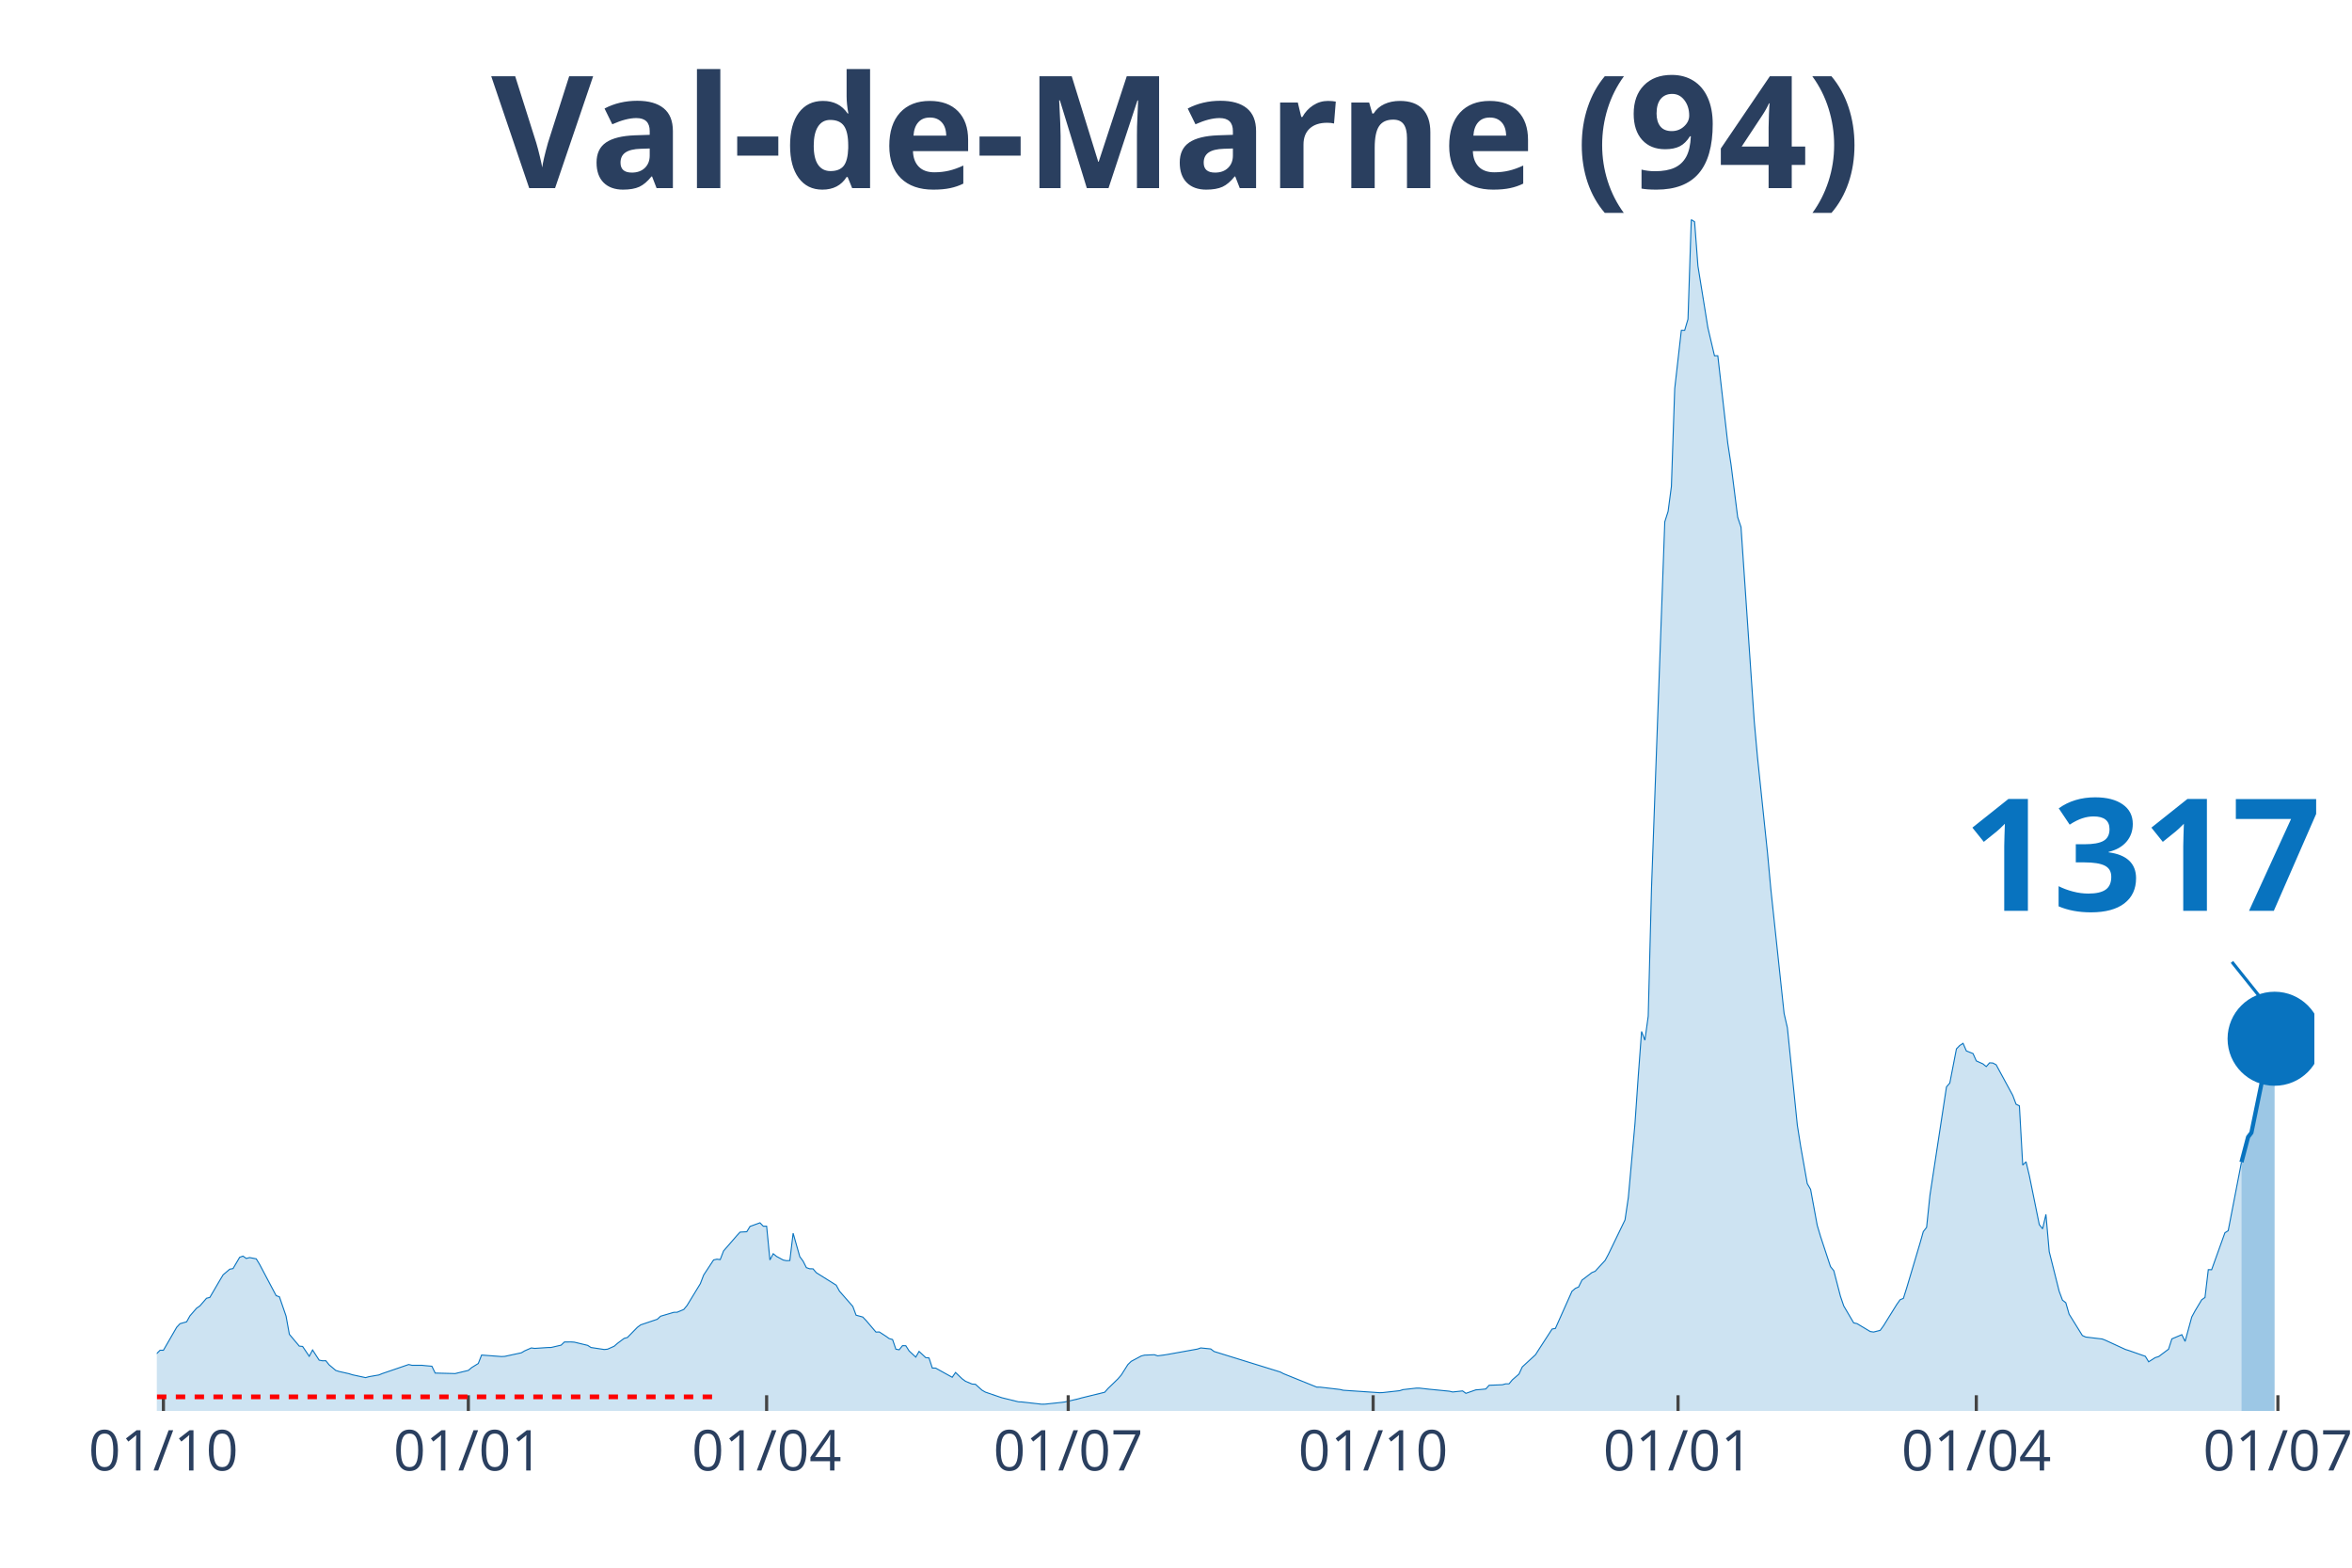
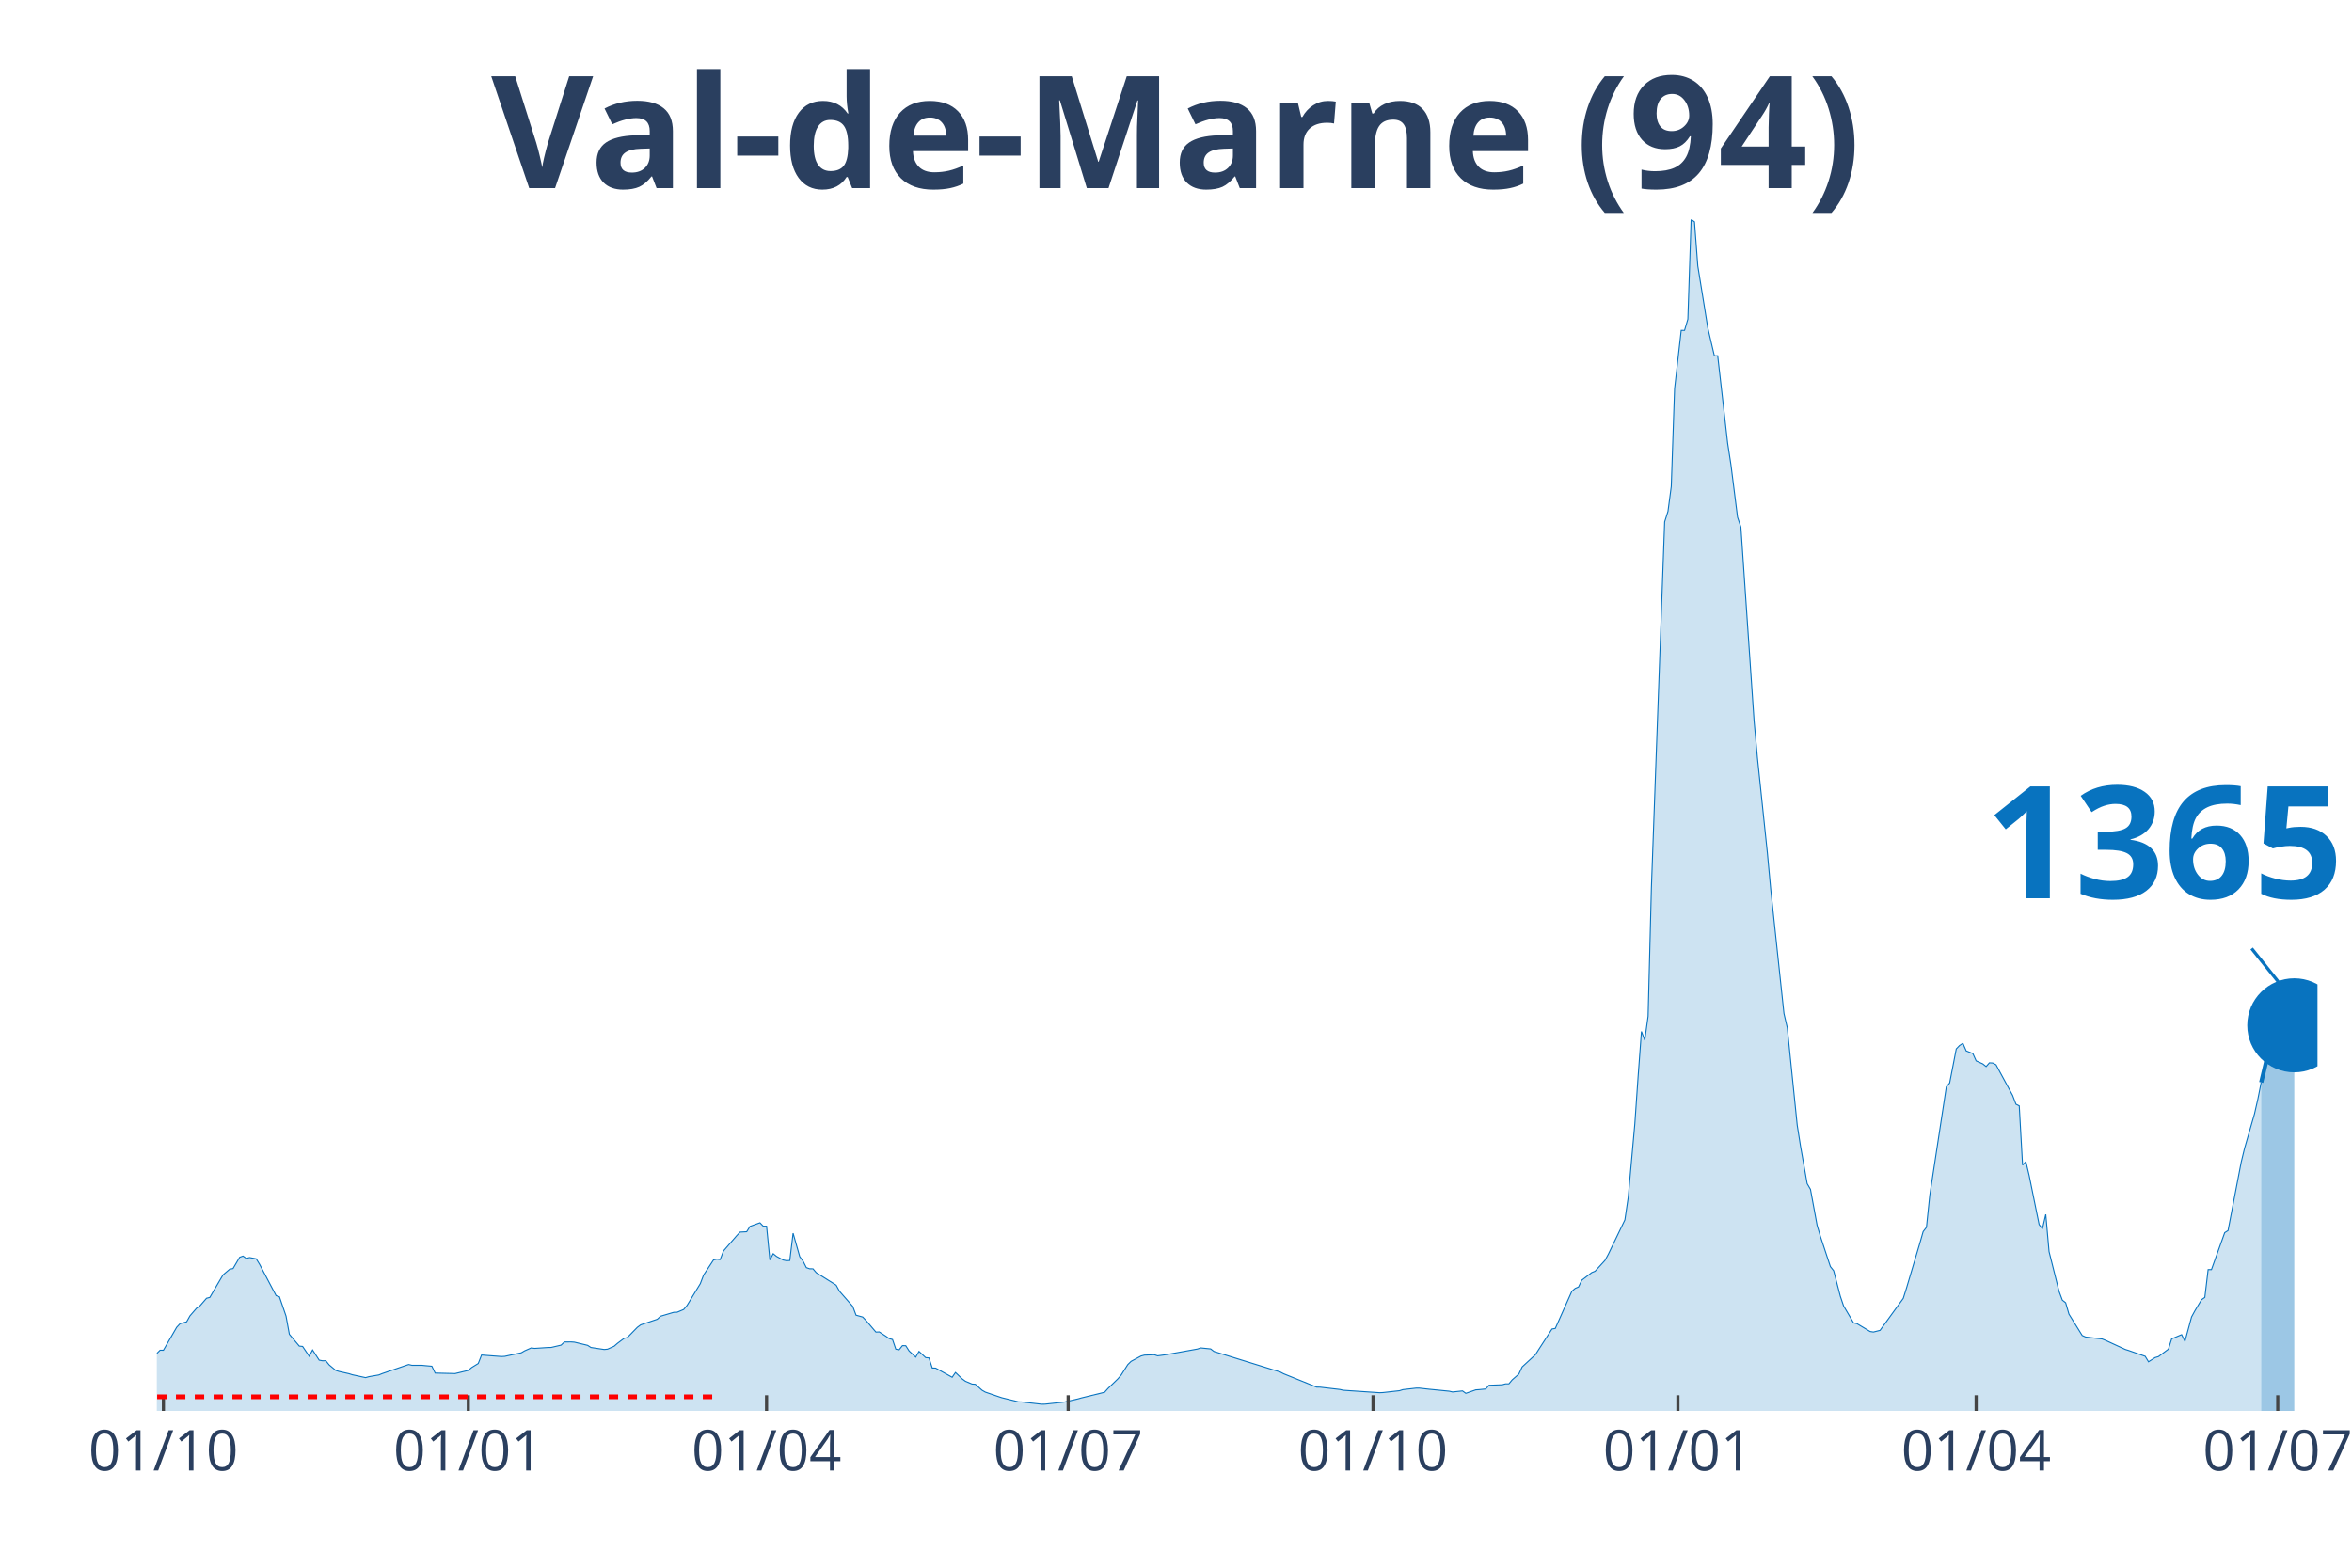
<svg xmlns="http://www.w3.org/2000/svg" class="main-svg" width="1125" height="750" style="" viewBox="0 0 750 500">
  <rect x="0" y="0" width="750" height="500" style="fill: rgb(0, 0, 0); fill-opacity: 0;" />
-   <defs id="defs-4517c0">
+   <defs id="defs-27ccd1">
    <g class="clips">
-       <clipPath id="clip4517c0xyplot" class="plotclip">
-         <rect width="688" height="380" />
+       <clipPath id="clip27ccd1xyplot" class="plotclip">
+         <rect width="689" height="380" />
      </clipPath>
-       <clipPath class="axesclip" id="clip4517c0x">
-         <rect x="50" y="0" width="688" height="500" />
+       <clipPath class="axesclip" id="clip27ccd1x">
+         <rect x="50" y="0" width="689" height="500" />
      </clipPath>
-       <clipPath class="axesclip" id="clip4517c0y">
+       <clipPath class="axesclip" id="clip27ccd1y">
        <rect x="0" y="70" width="750" height="380" />
      </clipPath>
-       <clipPath class="axesclip" id="clip4517c0xy">
-         <rect x="50" y="70" width="688" height="380" />
+       <clipPath class="axesclip" id="clip27ccd1xy">
+         <rect x="50" y="70" width="689" height="380" />
      </clipPath>
    </g>
    <g class="gradients" />
  </defs>
  <g class="bglayer">
-     <rect class="bg" x="50" y="70" width="688" height="380" style="fill: rgb(0, 0, 0); fill-opacity: 0; stroke-width: 0;" />
+     <rect class="bg" x="50" y="70" width="689" height="380" style="fill: rgb(0, 0, 0); fill-opacity: 0; stroke-width: 0;" />
  </g>
  <g class="layer-below">
    <g class="imagelayer" />
    <g class="shapelayer" />
  </g>
  <g class="cartesianlayer">
    <g class="subplot xy">
      <g class="layer-subplot">
        <g class="shapelayer" />
        <g class="imagelayer" />
      </g>
      <g class="gridlayer">
        <g class="x">
          <path class="xgrid crisp" transform="translate(52.11,0)" d="M0,70v380" style="stroke: rgb(255, 255, 255); stroke-opacity: 1; stroke-width: 1px;" />
-           <path class="xgrid crisp" transform="translate(149.34,0)" d="M0,70v380" style="stroke: rgb(255, 255, 255); stroke-opacity: 1; stroke-width: 1px;" />
-           <path class="xgrid crisp" transform="translate(244.46,0)" d="M0,70v380" style="stroke: rgb(255, 255, 255); stroke-opacity: 1; stroke-width: 1px;" />
-           <path class="xgrid crisp" transform="translate(340.63,0)" d="M0,70v380" style="stroke: rgb(255, 255, 255); stroke-opacity: 1; stroke-width: 1px;" />
-           <path class="xgrid crisp" transform="translate(437.86,0)" d="M0,70v380" style="stroke: rgb(255, 255, 255); stroke-opacity: 1; stroke-width: 1px;" />
-           <path class="xgrid crisp" transform="translate(535.09,0)" d="M0,70v380" style="stroke: rgb(255, 255, 255); stroke-opacity: 1; stroke-width: 1px;" />
-           <path class="xgrid crisp" transform="translate(630.2,0)" d="M0,70v380" style="stroke: rgb(255, 255, 255); stroke-opacity: 1; stroke-width: 1px;" />
-           <path class="xgrid crisp" transform="translate(726.37,0)" d="M0,70v380" style="stroke: rgb(255, 255, 255); stroke-opacity: 1; stroke-width: 1px;" />
+           <path class="xgrid crisp" transform="translate(149.33,0)" d="M0,70v380" style="stroke: rgb(255, 255, 255); stroke-opacity: 1; stroke-width: 1px;" />
+           <path class="xgrid crisp" transform="translate(244.44,0)" d="M0,70v380" style="stroke: rgb(255, 255, 255); stroke-opacity: 1; stroke-width: 1px;" />
+           <path class="xgrid crisp" transform="translate(340.61,0)" d="M0,70v380" style="stroke: rgb(255, 255, 255); stroke-opacity: 1; stroke-width: 1px;" />
+           <path class="xgrid crisp" transform="translate(437.83,0)" d="M0,70v380" style="stroke: rgb(255, 255, 255); stroke-opacity: 1; stroke-width: 1px;" />
+           <path class="xgrid crisp" transform="translate(535.05,0)" d="M0,70v380" style="stroke: rgb(255, 255, 255); stroke-opacity: 1; stroke-width: 1px;" />
+           <path class="xgrid crisp" transform="translate(630.15,0)" d="M0,70v380" style="stroke: rgb(255, 255, 255); stroke-opacity: 1; stroke-width: 1px;" />
+           <path class="xgrid crisp" transform="translate(726.32,0)" d="M0,70v380" style="stroke: rgb(255, 255, 255); stroke-opacity: 1; stroke-width: 1px;" />
        </g>
        <g class="y" />
      </g>
      <g class="zerolinelayer" />
      <path class="xlines-below" />
      <path class="ylines-below" />
      <g class="overlines-below" />
      <g class="xaxislayer-below" />
      <g class="yaxislayer-below" />
      <g class="overaxes-below" />
-       <g class="plot" transform="translate(50, 70)" clip-path="url('#clip4517c0xyplot')">
+       <g class="plot" transform="translate(50, 70)" clip-path="url('#clip27ccd1xyplot')">
        <g class="scatterlayer mlayer">
-           <g class="trace scatter trace448e6b" style="stroke-miterlimit: 2;">
+           <g class="trace scatter tracee63075" style="stroke-miterlimit: 2;">
            <g class="fills">
              <g>
-                 <path class="js-fill" d="M664.75,380L-143.73,380L-143.73,378.74L-101.46,379.36L-100.4,379.4L-78.21,379.15L-77.15,378.9L-52.84,375.46L-51.78,375.05L-47.56,374.02L-46.5,373.29L-39.1,370.02L-38.05,369.4L-35.93,367.92L-34.88,367.85L-29.59,366.71L-28.53,366.74L-16.91,366.6L-15.85,365.98L-12.68,366.08L-11.63,365.44L-9.51,364.74L-8.45,364.96L-3.17,364.45L-2.11,363.78L1.06,360.64L2.11,360.65L6.34,353.32L7.4,352.18L9.51,351.58L10.57,349.68L12.68,347.24L13.74,346.51L15.85,344.07L16.91,343.8L20.08,338.37L21.14,336.6L23.25,334.8L24.31,334.6L26.42,331L27.48,330.62L28.53,331.37L29.59,331.09L31.71,331.49L32.76,333.22L38.05,343.23L39.1,343.6L41.22,349.76L42.27,355.56L45.44,359.33L46.5,359.44L48.61,362.58L49.67,360.56L51.78,363.81L52.84,364.01L53.9,363.99L54.96,365.31L57.07,367.08L58.13,367.42L61.3,368.13L62.35,368.47L66.58,369.38L67.64,369.08L70.81,368.53L71.86,368.1L80.32,365.2L81.38,365.45L84.55,365.45L85.6,365.56L87.72,365.75L88.77,367.93L94.06,368.06L95.12,368.09L99.34,367.08L100.4,366.18L102.51,364.88L103.57,362.18L109.91,362.66L110.97,362.6L116.25,361.46L117.31,360.84L119.42,359.91L120.48,360.06L124.71,359.78L125.76,359.76L128.93,359.02L129.99,358.01L132.1,358L133.16,358.07L137.39,359.09L138.45,359.77L142.67,360.41L143.73,360.31L145.84,359.37L146.9,358.45L149.01,356.87L150.07,356.58L153.24,353.34L154.3,352.55L159.58,350.77L160.64,349.8L164.87,348.55L165.92,348.53L168.04,347.64L169.09,346.36L173.32,339.42L174.38,336.66L177.55,331.84L178.61,331.6L179.66,331.73L180.72,328.98L184.95,324.1L186,322.97L188.12,322.85L189.17,321.15L192.34,320L193.4,321.09L194.46,321.09L195.51,331.85L196.57,329.86L197.63,330.72L199.74,331.87L200.8,332.09L201.86,332.03L202.91,323.32L205.03,330.79L206.08,332.22L207.14,334.3L208.2,334.67L209.25,334.68L210.31,335.92L216.65,339.89L217.71,341.83L221.94,346.66L222.99,349.47L225.11,350.05L226.16,351.14L229.33,354.86L230.39,354.81L232.5,356.18L233.56,356.93L234.62,357.23L235.67,360.31L236.73,360.5L237.79,359.18L238.84,359.21L239.9,360.87L242.02,362.84L243.07,361.02L245.19,363L246.24,363.1L247.3,366.33L248.36,366.34L253.64,369.27L254.7,367.74L256.81,369.76L257.87,370.54L259.98,371.43L261.04,371.5L263.15,373.39L264.21,374L268.44,375.45L269.49,375.8L274.78,377.1L275.83,377.14L282.18,377.86L283.23,377.84L288.52,377.28L289.57,377.14L293.8,376.16L294.86,375.86L302.25,374.05L303.31,372.86L306.48,369.78L307.54,368.56L309.65,365.22L310.71,364.19L313.88,362.49L314.94,362.21L318.11,362.08L319.16,362.43L321.28,362.15L322.33,361.98L331.85,360.27L332.9,359.91L336.07,360.23L337.13,361.04L358.27,367.59L359.32,368.14L369.89,372.41L370.95,372.42L377.29,373.16L378.35,373.41L389.97,374.19L391.03,374.14L396.31,373.55L397.37,373.21L401.6,372.73L402.65,372.73L405.82,373.09L406.88,373.19L412.17,373.71L413.22,373.96L416.39,373.62L417.45,374.39L420.62,373.28L421.68,373.21L423.79,373L424.85,371.82L429.08,371.65L430.13,371.36L431.19,371.36L432.25,370.09L434.36,368.25L435.42,365.97L439.64,362.07L440.7,360.41L444.93,353.88L445.98,353.69L451.27,341.84L452.33,340.92L453.38,340.47L454.44,338.3L457.61,335.88L458.67,335.45L461.84,331.99L462.89,330.03L468.18,319.08L469.24,311.91L471.35,288.46L472.41,273.14L473.46,258.98L474.52,261.76L475.58,254.11L476.63,213.19L480.86,96.44L481.92,93.09L482.97,85.14L484.03,53.94L486.14,35.37L487.2,35.38L488.26,31.79L489.31,0L490.37,0.75L491.43,14.82L493.54,27.9L494.6,34.5L496.71,43.47L497.77,43.46L500.94,71.31L502,78.26L504.11,94.98L505.17,98.11L509.39,160.07L510.45,171.77L513.62,202.07L514.68,213.58L518.91,253.24L519.96,257.8L523.13,288.87L524.19,295.6L526.3,307.52L527.36,309.34L529.47,320.8L530.53,324.36L533.7,333.96L534.76,335.28L536.87,343.41L537.93,346.52L541.1,351.92L542.16,352.15L546.38,354.68L547.44,354.84L549.55,354.31L550.61,352.84L554.84,346.03L555.9,344.54L556.95,344.1L558.01,340.75L562.24,326.53L563.29,322.81L564.35,321.45L565.41,311.24L570.69,276.65L571.75,275.42L573.86,264.54L574.92,263.44L575.98,262.76L577.03,265.18L579.15,266.02L580.2,268.36L582.32,269.32L583.37,270.17L584.43,268.98L585.49,269.04L586.54,269.61L587.6,271.58L591.83,279.38L592.88,282.18L593.94,282.7L595,301.6L596.06,300.53L597.11,304.96L600.28,320.57L601.34,321.92L602.4,317.33L603.45,329.19L606.62,341.83L607.68,344.67L608.74,345.5L609.79,349.13L614.02,355.95L615.08,356.43L620.36,357.06L621.42,357.48L627.76,360.4L628.82,360.73L634.1,362.58L635.16,364.33L637.27,362.99L638.33,362.68L641.5,360.31L642.56,357.02L645.73,355.68L646.78,357.82L648.9,350.04L649.95,348.1L652.07,344.55L653.12,343.82L654.18,334.94L655.24,334.97L659.47,323.19L660.52,322.52L664.75,300.67" style="fill: rgb(8, 115, 191); fill-opacity: 0.2; stroke-width: 0;" />
+                 <path class="js-fill" d="M671.04,380L-143.72,380L-143.72,378.74L-101.45,379.36L-100.39,379.4L-78.2,379.15L-77.14,378.9L-52.84,375.46L-51.78,375.05L-47.55,374.02L-46.5,373.29L-39.1,370.02L-38.04,369.4L-35.93,367.92L-34.87,367.85L-29.59,366.71L-28.53,366.74L-16.91,366.6L-15.85,365.98L-12.68,366.08L-11.62,365.44L-9.51,364.74L-8.45,364.96L-3.17,364.45L-2.11,363.78L1.06,360.64L2.11,360.65L6.34,353.32L7.4,352.18L9.51,351.58L10.57,349.68L12.68,347.24L13.74,346.51L15.85,344.07L16.91,343.8L20.08,338.37L21.13,336.6L23.25,334.8L24.31,334.6L26.42,331L27.48,330.62L28.53,331.37L29.59,331.09L31.7,331.49L32.76,333.22L38.04,343.23L39.1,343.6L41.21,349.76L42.27,355.56L45.44,359.33L46.5,359.44L48.61,362.58L49.67,360.56L51.78,363.81L52.84,364.01L53.89,363.99L54.95,365.31L57.06,367.08L58.12,367.42L61.29,368.13L62.35,368.47L66.58,369.38L67.63,369.08L70.8,368.53L71.86,368.1L80.31,365.2L81.37,365.45L84.54,365.45L85.6,365.56L87.71,365.75L88.77,367.93L94.05,368.06L95.11,368.09L99.33,367.08L100.39,366.18L102.5,364.88L103.56,362.18L109.9,362.66L110.96,362.6L116.24,361.46L117.3,360.84L119.41,359.91L120.47,360.06L124.7,359.78L125.75,359.76L128.92,359.02L129.98,358.01L132.09,358L133.15,358.07L137.38,359.09L138.43,359.77L142.66,360.41L143.72,360.31L145.83,359.37L146.89,358.45L149,356.87L150.06,356.58L153.23,353.34L154.29,352.55L159.57,350.77L160.63,349.8L164.85,348.55L165.91,348.53L168.02,347.64L169.08,346.36L173.31,339.42L174.36,336.66L177.53,331.84L178.59,331.6L179.65,331.73L180.7,328.98L184.93,324.1L185.99,322.97L188.1,322.85L189.16,321.15L192.33,320L193.38,321.09L194.44,321.09L195.5,331.85L196.56,329.86L197.61,330.72L199.73,331.87L200.78,332.09L201.84,332.03L202.9,323.32L205.01,330.79L206.07,332.22L207.12,334.3L208.18,334.67L209.24,334.68L210.29,335.92L216.63,339.89L217.69,341.83L221.92,346.66L222.97,349.47L225.09,350.05L226.14,351.14L229.31,354.86L230.37,354.81L232.48,356.18L233.54,356.93L234.6,357.23L235.65,360.31L236.71,360.5L237.77,359.18L238.83,359.21L239.88,360.87L242,362.84L243.05,361.02L245.17,363L246.22,363.1L247.28,366.33L248.34,366.34L253.62,369.27L254.68,367.74L256.79,369.76L257.85,370.54L259.96,371.43L261.02,371.5L263.13,373.39L264.19,374L268.41,375.45L269.47,375.8L274.75,377.1L275.81,377.14L282.15,377.86L283.21,377.84L288.49,377.28L289.55,377.14L293.78,376.16L294.83,375.86L302.23,374.05L303.29,372.86L306.46,369.78L307.51,368.56L309.63,365.22L310.68,364.19L313.85,362.49L314.91,362.21L318.08,362.08L319.14,362.43L321.25,362.15L322.31,361.98L331.82,360.27L332.88,359.91L336.05,360.23L337.1,361.04L358.24,367.59L359.29,368.14L369.86,372.41L370.92,372.42L377.26,373.16L378.32,373.41L389.94,374.19L391,374.14L396.28,373.55L397.34,373.21L401.56,372.73L402.62,372.73L405.79,373.09L406.85,373.19L412.13,373.71L413.19,373.96L416.36,373.62L417.42,374.39L420.59,373.28L421.64,373.21L423.76,373L424.81,371.82L429.04,371.65L430.1,371.36L431.15,371.36L432.21,370.09L434.32,368.25L435.38,365.97L439.61,362.07L440.66,360.41L444.89,353.88L445.95,353.69L451.23,341.84L452.29,340.92L453.35,340.47L454.4,338.3L457.57,335.88L458.63,335.45L461.8,331.99L462.86,330.03L468.14,319.08L469.2,311.91L471.31,288.46L472.37,273.14L473.42,258.98L474.48,261.76L475.54,254.11L476.59,213.19L480.82,96.44L481.88,93.09L482.93,85.14L483.99,53.94L486.1,35.37L487.16,35.38L488.22,31.79L489.27,0L490.33,0.75L491.39,14.82L493.5,27.9L494.56,34.5L496.67,43.47L497.73,43.46L500.9,71.31L501.96,78.26L504.07,94.98L505.13,98.11L509.35,160.07L510.41,171.77L513.58,202.07L514.64,213.58L518.86,253.24L519.92,257.8L523.09,288.87L524.15,295.6L526.26,307.52L527.32,309.34L529.43,320.8L530.49,324.36L533.66,333.96L534.71,335.28L536.83,343.41L537.88,346.52L541.06,351.92L542.11,352.15L546.34,354.68L547.4,354.84L549.51,354.31L550.57,352.84L556.91,344.1L557.96,340.75L562.19,326.53L563.25,322.81L564.3,321.45L565.36,311.24L570.64,276.65L571.7,275.42L573.81,264.54L574.87,263.44L575.93,262.76L576.98,265.18L579.1,266.02L580.15,268.36L582.27,269.32L583.33,270.17L584.38,268.98L585.44,269.04L586.5,269.61L587.55,271.58L591.78,279.38L592.84,282.18L593.89,282.7L594.95,301.6L596.01,300.53L597.06,304.96L600.23,320.57L601.29,321.92L602.35,317.33L603.4,329.19L606.57,341.83L607.63,344.67L608.69,345.5L609.74,349.13L613.97,355.95L615.03,356.43L620.31,357.06L621.37,357.48L627.71,360.4L628.77,360.73L634.05,362.58L635.11,364.33L637.22,362.99L638.28,362.68L641.45,360.31L642.5,357.02L645.67,355.68L646.73,357.82L648.84,350.02L649.9,348.08L652.01,344.53L653.07,343.8L654.13,334.92L655.18,334.94L659.41,323.15L660.47,322.48L664.69,300.57L665.75,296.22L668.92,285.21L669.98,280.54L671.04,275.23" style="fill: rgb(8, 115, 191); fill-opacity: 0.2; stroke-width: 0;" />
              </g>
            </g>
            <g class="errorbars" />
            <g class="lines">
-               <path class="js-line" d="M-143.73,378.74L-101.46,379.36L-100.4,379.4L-78.21,379.15L-77.15,378.9L-52.84,375.46L-51.78,375.05L-47.56,374.02L-46.5,373.29L-39.1,370.02L-38.05,369.4L-35.93,367.92L-34.88,367.85L-29.59,366.71L-28.53,366.74L-16.91,366.6L-15.85,365.98L-12.68,366.08L-11.63,365.44L-9.51,364.74L-8.45,364.96L-3.17,364.45L-2.11,363.78L1.06,360.64L2.11,360.65L6.34,353.32L7.4,352.18L9.51,351.58L10.57,349.68L12.68,347.24L13.74,346.51L15.85,344.07L16.91,343.8L20.08,338.37L21.14,336.6L23.25,334.8L24.31,334.6L26.42,331L27.48,330.62L28.53,331.37L29.59,331.09L31.71,331.49L32.76,333.22L38.05,343.23L39.1,343.6L41.22,349.76L42.27,355.56L45.44,359.33L46.5,359.44L48.61,362.58L49.67,360.56L51.78,363.81L52.84,364.01L53.9,363.99L54.96,365.31L57.07,367.08L58.13,367.42L61.3,368.13L62.35,368.47L66.58,369.38L67.64,369.08L70.81,368.53L71.86,368.1L80.32,365.2L81.38,365.45L84.55,365.45L85.6,365.56L87.72,365.75L88.77,367.93L94.06,368.06L95.12,368.09L99.34,367.08L100.4,366.18L102.51,364.88L103.57,362.18L109.91,362.66L110.97,362.6L116.25,361.46L117.31,360.84L119.42,359.91L120.48,360.06L124.71,359.78L125.76,359.76L128.93,359.02L129.99,358.01L132.1,358L133.16,358.07L137.39,359.09L138.45,359.77L142.67,360.41L143.73,360.31L145.84,359.37L146.9,358.45L149.01,356.87L150.07,356.58L153.24,353.34L154.3,352.55L159.58,350.77L160.64,349.8L164.87,348.55L165.92,348.53L168.04,347.64L169.09,346.36L173.32,339.42L174.38,336.66L177.55,331.84L178.61,331.6L179.66,331.73L180.72,328.98L184.95,324.1L186,322.97L188.12,322.85L189.17,321.15L192.34,320L193.4,321.09L194.46,321.09L195.51,331.85L196.57,329.86L197.63,330.72L199.74,331.87L200.8,332.09L201.86,332.03L202.91,323.32L205.03,330.79L206.08,332.22L207.14,334.3L208.2,334.67L209.25,334.68L210.31,335.92L216.65,339.89L217.71,341.83L221.94,346.66L222.99,349.47L225.11,350.05L226.16,351.14L229.33,354.86L230.39,354.81L232.5,356.18L233.56,356.93L234.62,357.23L235.67,360.31L236.73,360.5L237.79,359.18L238.84,359.21L239.9,360.87L242.02,362.84L243.07,361.02L245.19,363L246.24,363.1L247.3,366.33L248.36,366.34L253.64,369.27L254.7,367.74L256.81,369.76L257.87,370.54L259.98,371.43L261.04,371.5L263.15,373.39L264.21,374L268.44,375.45L269.49,375.8L274.78,377.1L275.83,377.14L282.18,377.86L283.23,377.84L288.52,377.28L289.57,377.14L293.8,376.16L294.86,375.86L302.25,374.05L303.31,372.86L306.48,369.78L307.54,368.56L309.65,365.22L310.71,364.19L313.88,362.49L314.94,362.21L318.11,362.08L319.16,362.43L321.28,362.15L322.33,361.98L331.85,360.27L332.9,359.91L336.07,360.23L337.13,361.04L358.27,367.59L359.32,368.14L369.89,372.41L370.95,372.42L377.29,373.16L378.35,373.41L389.97,374.19L391.03,374.14L396.31,373.55L397.37,373.21L401.6,372.73L402.65,372.73L405.82,373.09L406.88,373.19L412.17,373.71L413.22,373.96L416.39,373.62L417.45,374.39L420.62,373.28L421.68,373.21L423.79,373L424.85,371.82L429.08,371.65L430.13,371.36L431.19,371.36L432.25,370.09L434.36,368.25L435.42,365.97L439.64,362.07L440.7,360.41L444.93,353.88L445.98,353.69L451.27,341.84L452.33,340.92L453.38,340.47L454.44,338.3L457.61,335.88L458.67,335.45L461.84,331.99L462.89,330.03L468.18,319.08L469.24,311.91L471.35,288.46L472.41,273.14L473.46,258.98L474.52,261.76L475.58,254.11L476.63,213.19L480.86,96.44L481.92,93.09L482.97,85.14L484.03,53.94L486.14,35.37L487.2,35.38L488.26,31.79L489.31,0L490.37,0.75L491.43,14.82L493.54,27.9L494.6,34.5L496.71,43.47L497.77,43.46L500.94,71.31L502,78.26L504.11,94.98L505.17,98.11L509.39,160.07L510.45,171.77L513.62,202.07L514.68,213.58L518.91,253.24L519.96,257.8L523.13,288.87L524.19,295.6L526.3,307.52L527.36,309.34L529.47,320.8L530.53,324.36L533.7,333.96L534.76,335.28L536.87,343.41L537.93,346.52L541.1,351.92L542.16,352.15L546.38,354.68L547.44,354.84L549.55,354.31L550.61,352.84L554.84,346.03L555.9,344.54L556.95,344.1L558.01,340.75L562.24,326.53L563.29,322.81L564.35,321.45L565.41,311.24L570.69,276.65L571.75,275.42L573.86,264.54L574.92,263.44L575.98,262.76L577.03,265.18L579.15,266.02L580.2,268.36L582.32,269.32L583.37,270.17L584.43,268.98L585.49,269.04L586.54,269.61L587.6,271.58L591.83,279.38L592.88,282.18L593.94,282.7L595,301.6L596.06,300.53L597.11,304.96L600.28,320.57L601.34,321.92L602.4,317.33L603.45,329.19L606.62,341.83L607.68,344.67L608.74,345.5L609.79,349.13L614.02,355.95L615.08,356.43L620.36,357.06L621.42,357.48L627.76,360.4L628.82,360.73L634.1,362.58L635.16,364.33L637.27,362.99L638.33,362.68L641.5,360.31L642.56,357.02L645.73,355.68L646.78,357.82L648.9,350.04L649.95,348.1L652.07,344.55L653.12,343.82L654.18,334.94L655.24,334.97L659.47,323.19L660.52,322.52L664.75,300.67" style="vector-effect: non-scaling-stroke; fill: none; stroke: rgb(8, 115, 191); stroke-opacity: 1; stroke-width: 0.5px; opacity: 1;" />
+               <path class="js-line" d="M-143.72,378.74L-101.45,379.36L-100.39,379.4L-78.2,379.15L-77.14,378.9L-52.84,375.46L-51.78,375.05L-47.55,374.02L-46.5,373.29L-39.1,370.02L-38.04,369.4L-35.93,367.92L-34.87,367.85L-29.59,366.71L-28.53,366.74L-16.91,366.6L-15.85,365.98L-12.68,366.08L-11.62,365.44L-9.51,364.74L-8.45,364.96L-3.17,364.45L-2.11,363.78L1.06,360.64L2.11,360.65L6.34,353.32L7.4,352.18L9.51,351.58L10.57,349.68L12.68,347.24L13.74,346.51L15.85,344.07L16.91,343.8L20.08,338.37L21.13,336.6L23.25,334.8L24.31,334.6L26.42,331L27.48,330.62L28.53,331.37L29.59,331.09L31.7,331.49L32.76,333.22L38.04,343.23L39.1,343.6L41.21,349.76L42.27,355.56L45.44,359.33L46.5,359.44L48.61,362.58L49.67,360.56L51.78,363.81L52.84,364.01L53.89,363.99L54.95,365.31L57.06,367.08L58.12,367.42L61.29,368.13L62.35,368.47L66.58,369.38L67.63,369.08L70.8,368.53L71.86,368.1L80.31,365.2L81.37,365.45L84.54,365.45L85.6,365.56L87.71,365.75L88.77,367.93L94.05,368.06L95.11,368.09L99.33,367.08L100.39,366.18L102.5,364.88L103.56,362.18L109.9,362.66L110.96,362.6L116.24,361.46L117.3,360.84L119.41,359.91L120.47,360.06L124.7,359.78L125.75,359.76L128.92,359.02L129.98,358.01L132.09,358L133.15,358.07L137.38,359.09L138.43,359.77L142.66,360.41L143.72,360.31L145.83,359.37L146.89,358.45L149,356.87L150.06,356.58L153.23,353.34L154.29,352.55L159.57,350.77L160.63,349.8L164.85,348.55L165.91,348.53L168.02,347.64L169.08,346.36L173.31,339.42L174.36,336.66L177.53,331.84L178.59,331.6L179.65,331.73L180.7,328.98L184.93,324.1L185.99,322.97L188.1,322.85L189.16,321.15L192.33,320L193.38,321.09L194.44,321.09L195.5,331.85L196.56,329.86L197.61,330.72L199.73,331.87L200.78,332.09L201.84,332.03L202.9,323.32L205.01,330.79L206.07,332.22L207.12,334.3L208.18,334.67L209.24,334.68L210.29,335.92L216.63,339.89L217.69,341.83L221.92,346.66L222.97,349.47L225.09,350.05L226.14,351.14L229.31,354.86L230.37,354.81L232.48,356.18L233.54,356.93L234.6,357.23L235.65,360.31L236.71,360.5L237.77,359.18L238.83,359.21L239.88,360.87L242,362.84L243.05,361.02L245.17,363L246.22,363.1L247.28,366.33L248.34,366.34L253.62,369.27L254.68,367.74L256.79,369.76L257.85,370.54L259.96,371.43L261.02,371.5L263.13,373.39L264.19,374L268.41,375.45L269.47,375.8L274.75,377.1L275.81,377.14L282.15,377.86L283.21,377.84L288.49,377.28L289.55,377.14L293.78,376.16L294.83,375.86L302.23,374.05L303.29,372.86L306.46,369.78L307.51,368.56L309.63,365.22L310.68,364.19L313.85,362.49L314.91,362.21L318.08,362.08L319.14,362.43L321.25,362.15L322.31,361.98L331.82,360.27L332.88,359.91L336.05,360.23L337.1,361.04L358.24,367.59L359.29,368.14L369.86,372.41L370.92,372.42L377.26,373.16L378.32,373.41L389.94,374.19L391,374.14L396.28,373.55L397.34,373.21L401.56,372.73L402.62,372.73L405.79,373.09L406.85,373.19L412.13,373.71L413.19,373.96L416.36,373.62L417.42,374.39L420.59,373.28L421.64,373.21L423.76,373L424.81,371.82L429.04,371.65L430.1,371.36L431.15,371.36L432.21,370.09L434.32,368.25L435.38,365.97L439.61,362.07L440.66,360.41L444.89,353.88L445.95,353.69L451.23,341.84L452.29,340.92L453.35,340.47L454.4,338.3L457.57,335.88L458.63,335.45L461.8,331.99L462.86,330.03L468.14,319.08L469.2,311.91L471.31,288.46L472.37,273.14L473.42,258.98L474.48,261.76L475.54,254.11L476.59,213.19L480.82,96.44L481.88,93.09L482.93,85.14L483.99,53.94L486.1,35.37L487.16,35.38L488.22,31.79L489.27,0L490.33,0.75L491.39,14.82L493.5,27.9L494.56,34.5L496.67,43.47L497.73,43.46L500.9,71.31L501.96,78.26L504.07,94.98L505.13,98.11L509.35,160.07L510.41,171.77L513.58,202.07L514.64,213.58L518.86,253.24L519.92,257.8L523.09,288.87L524.15,295.6L526.26,307.52L527.32,309.34L529.43,320.8L530.49,324.36L533.66,333.96L534.71,335.28L536.83,343.41L537.88,346.52L541.06,351.92L542.11,352.15L546.34,354.68L547.4,354.84L549.51,354.31L550.57,352.84L556.91,344.1L557.96,340.75L562.19,326.53L563.25,322.81L564.3,321.45L565.36,311.24L570.64,276.65L571.7,275.42L573.81,264.54L574.87,263.44L575.93,262.76L576.98,265.18L579.1,266.02L580.15,268.36L582.27,269.32L583.33,270.17L584.38,268.98L585.44,269.04L586.5,269.61L587.55,271.58L591.78,279.38L592.84,282.18L593.89,282.7L594.95,301.6L596.01,300.53L597.06,304.96L600.23,320.57L601.29,321.92L602.35,317.33L603.4,329.19L606.57,341.83L607.63,344.67L608.69,345.5L609.74,349.13L613.97,355.95L615.03,356.43L620.31,357.06L621.37,357.48L627.71,360.4L628.77,360.73L634.05,362.58L635.11,364.33L637.22,362.99L638.28,362.68L641.45,360.31L642.5,357.02L645.67,355.68L646.73,357.82L648.84,350.02L649.9,348.08L652.01,344.53L653.07,343.8L654.13,334.92L655.18,334.94L659.41,323.15L660.47,322.48L664.69,300.57L665.75,296.22L668.92,285.21L669.98,280.54L671.04,275.23" style="vector-effect: non-scaling-stroke; fill: none; stroke: rgb(8, 115, 191); stroke-opacity: 1; stroke-width: 0.5px; opacity: 1;" />
            </g>
            <g class="points" />
            <g class="text" />
          </g>
-           <g class="trace scatter trace587179" style="stroke-miterlimit: 2;">
+           <g class="trace scatter tracec125f6" style="stroke-miterlimit: 2;">
            <g class="fills">
              <g>
-                 <path class="js-fill" d="M675.32,380L664.75,380L664.75,300.67L666.86,292.66L667.92,291.27L673.2,265.57L674.26,262.21L675.32,261.3" style="fill: rgb(8, 115, 191); fill-opacity: 0.4; stroke-width: 0;" />
+                 <path class="js-fill" d="M681.6,380L671.04,380L671.04,275.23L674.21,262.02L675.26,261.05L677.38,255.56L678.43,254.02L679.49,254.03L680.55,254.92L681.6,257.02" style="fill: rgb(8, 115, 191); fill-opacity: 0.4; stroke-width: 0;" />
              </g>
            </g>
            <g class="errorbars" />
            <g class="lines">
-               <path class="js-line" d="M664.75,300.67L666.86,292.66L667.92,291.27L673.2,265.57L674.26,262.21L675.32,261.3" style="vector-effect: non-scaling-stroke; fill: none; stroke: rgb(8, 115, 191); stroke-opacity: 1; stroke-width: 2px; opacity: 1;" />
+               <path class="js-line" d="M671.04,275.23L674.21,262.02L675.26,261.05L677.38,255.56L678.43,254.02L679.49,254.03L680.55,254.92L681.6,257.02" style="vector-effect: non-scaling-stroke; fill: none; stroke: rgb(8, 115, 191); stroke-opacity: 1; stroke-width: 2px; opacity: 1;" />
            </g>
            <g class="points" />
            <g class="text" />
          </g>
-           <g class="trace scatter trace8cade7" style="stroke-miterlimit: 2; opacity: 1;">
+           <g class="trace scatter trace8f82de" style="stroke-miterlimit: 2; opacity: 1;">
            <g class="fills" />
            <g class="errorbars" />
            <g class="lines" />
            <g class="points">
-               <path class="point" transform="translate(675.32,261.3)" d="M15,0A15,15 0 1,1 0,-15A15,15 0 0,1 15,0Z" style="opacity: 1; stroke-width: 0px; fill: rgb(8, 115, 191); fill-opacity: 1;" />
+               <path class="point" transform="translate(681.6,257.02)" d="M15,0A15,15 0 1,1 0,-15A15,15 0 0,1 15,0Z" style="opacity: 1; stroke-width: 0px; fill: rgb(8, 115, 191); fill-opacity: 1;" />
            </g>
            <g class="text" />
          </g>
        </g>
      </g>
      <g class="overplot" />
      <path class="xlines-above crisp" style="fill: none; stroke-width: 1px; stroke: rgb(0, 0, 0); stroke-opacity: 0;" d="" />
      <path class="ylines-above crisp" style="fill: none;" d="M0,0" />
      <g class="overlines-above" />
      <g class="xaxislayer-above">
        <path class="xtick ticks crisp" d="M0,450v-5" transform="translate(52.11,0)" style="stroke: rgb(68, 68, 68); stroke-opacity: 1; stroke-width: 1px;" />
-         <path class="xtick ticks crisp" d="M0,450v-5" transform="translate(149.34,0)" style="stroke: rgb(68, 68, 68); stroke-opacity: 1; stroke-width: 1px;" />
-         <path class="xtick ticks crisp" d="M0,450v-5" transform="translate(244.46,0)" style="stroke: rgb(68, 68, 68); stroke-opacity: 1; stroke-width: 1px;" />
-         <path class="xtick ticks crisp" d="M0,450v-5" transform="translate(340.63,0)" style="stroke: rgb(68, 68, 68); stroke-opacity: 1; stroke-width: 1px;" />
-         <path class="xtick ticks crisp" d="M0,450v-5" transform="translate(437.86,0)" style="stroke: rgb(68, 68, 68); stroke-opacity: 1; stroke-width: 1px;" />
-         <path class="xtick ticks crisp" d="M0,450v-5" transform="translate(535.09,0)" style="stroke: rgb(68, 68, 68); stroke-opacity: 1; stroke-width: 1px;" />
-         <path class="xtick ticks crisp" d="M0,450v-5" transform="translate(630.2,0)" style="stroke: rgb(68, 68, 68); stroke-opacity: 1; stroke-width: 1px;" />
-         <path class="xtick ticks crisp" d="M0,450v-5" transform="translate(726.37,0)" style="stroke: rgb(68, 68, 68); stroke-opacity: 1; stroke-width: 1px;" />
+         <path class="xtick ticks crisp" d="M0,450v-5" transform="translate(149.33,0)" style="stroke: rgb(68, 68, 68); stroke-opacity: 1; stroke-width: 1px;" />
+         <path class="xtick ticks crisp" d="M0,450v-5" transform="translate(244.44,0)" style="stroke: rgb(68, 68, 68); stroke-opacity: 1; stroke-width: 1px;" />
+         <path class="xtick ticks crisp" d="M0,450v-5" transform="translate(340.61,0)" style="stroke: rgb(68, 68, 68); stroke-opacity: 1; stroke-width: 1px;" />
+         <path class="xtick ticks crisp" d="M0,450v-5" transform="translate(437.83,0)" style="stroke: rgb(68, 68, 68); stroke-opacity: 1; stroke-width: 1px;" />
+         <path class="xtick ticks crisp" d="M0,450v-5" transform="translate(535.05,0)" style="stroke: rgb(68, 68, 68); stroke-opacity: 1; stroke-width: 1px;" />
+         <path class="xtick ticks crisp" d="M0,450v-5" transform="translate(630.15,0)" style="stroke: rgb(68, 68, 68); stroke-opacity: 1; stroke-width: 1px;" />
+         <path class="xtick ticks crisp" d="M0,450v-5" transform="translate(726.32,0)" style="stroke: rgb(68, 68, 68); stroke-opacity: 1; stroke-width: 1px;" />
        <g class="xtick">
          <text text-anchor="middle" x="0" y="469" transform="translate(52.11,0)" style="font-family: 'Open Sans', verdana, arial, sans-serif; font-size: 18px; fill: rgb(42, 63, 95); fill-opacity: 1; white-space: pre;">01/10</text>
        </g>
        <g class="xtick">
-           <text text-anchor="middle" x="0" y="469" transform="translate(149.34,0)" style="font-family: 'Open Sans', verdana, arial, sans-serif; font-size: 18px; fill: rgb(42, 63, 95); fill-opacity: 1; white-space: pre;">01/01</text>
+           <text text-anchor="middle" x="0" y="469" transform="translate(149.33,0)" style="font-family: 'Open Sans', verdana, arial, sans-serif; font-size: 18px; fill: rgb(42, 63, 95); fill-opacity: 1; white-space: pre;">01/01</text>
        </g>
        <g class="xtick">
-           <text text-anchor="middle" x="0" y="469" transform="translate(244.46,0)" style="font-family: 'Open Sans', verdana, arial, sans-serif; font-size: 18px; fill: rgb(42, 63, 95); fill-opacity: 1; white-space: pre;">01/04</text>
+           <text text-anchor="middle" x="0" y="469" transform="translate(244.44,0)" style="font-family: 'Open Sans', verdana, arial, sans-serif; font-size: 18px; fill: rgb(42, 63, 95); fill-opacity: 1; white-space: pre;">01/04</text>
        </g>
        <g class="xtick">
-           <text text-anchor="middle" x="0" y="469" transform="translate(340.63,0)" style="font-family: 'Open Sans', verdana, arial, sans-serif; font-size: 18px; fill: rgb(42, 63, 95); fill-opacity: 1; white-space: pre;">01/07</text>
+           <text text-anchor="middle" x="0" y="469" transform="translate(340.61,0)" style="font-family: 'Open Sans', verdana, arial, sans-serif; font-size: 18px; fill: rgb(42, 63, 95); fill-opacity: 1; white-space: pre;">01/07</text>
        </g>
        <g class="xtick">
-           <text text-anchor="middle" x="0" y="469" transform="translate(437.86,0)" style="font-family: 'Open Sans', verdana, arial, sans-serif; font-size: 18px; fill: rgb(42, 63, 95); fill-opacity: 1; white-space: pre;">01/10</text>
+           <text text-anchor="middle" x="0" y="469" transform="translate(437.83,0)" style="font-family: 'Open Sans', verdana, arial, sans-serif; font-size: 18px; fill: rgb(42, 63, 95); fill-opacity: 1; white-space: pre;">01/10</text>
        </g>
        <g class="xtick">
-           <text text-anchor="middle" x="0" y="469" transform="translate(535.09,0)" style="font-family: 'Open Sans', verdana, arial, sans-serif; font-size: 18px; fill: rgb(42, 63, 95); fill-opacity: 1; white-space: pre;">01/01</text>
+           <text text-anchor="middle" x="0" y="469" transform="translate(535.05,0)" style="font-family: 'Open Sans', verdana, arial, sans-serif; font-size: 18px; fill: rgb(42, 63, 95); fill-opacity: 1; white-space: pre;">01/01</text>
        </g>
        <g class="xtick">
-           <text text-anchor="middle" x="0" y="469" transform="translate(630.2,0)" style="font-family: 'Open Sans', verdana, arial, sans-serif; font-size: 18px; fill: rgb(42, 63, 95); fill-opacity: 1; white-space: pre;">01/04</text>
+           <text text-anchor="middle" x="0" y="469" transform="translate(630.15,0)" style="font-family: 'Open Sans', verdana, arial, sans-serif; font-size: 18px; fill: rgb(42, 63, 95); fill-opacity: 1; white-space: pre;">01/04</text>
        </g>
        <g class="xtick">
-           <text text-anchor="middle" x="0" y="469" transform="translate(726.37,0)" style="font-family: 'Open Sans', verdana, arial, sans-serif; font-size: 18px; fill: rgb(42, 63, 95); fill-opacity: 1; white-space: pre;">01/07</text>
+           <text text-anchor="middle" x="0" y="469" transform="translate(726.32,0)" style="font-family: 'Open Sans', verdana, arial, sans-serif; font-size: 18px; fill: rgb(42, 63, 95); fill-opacity: 1; white-space: pre;">01/07</text>
        </g>
      </g>
      <g class="yaxislayer-above" />
      <g class="overaxes-above" />
    </g>
  </g>
  <g class="polarlayer" />
  <g class="ternarylayer" />
  <g class="geolayer" />
  <g class="funnelarealayer" />
  <g class="pielayer" />
  <g class="treemaplayer" />
  <g class="sunburstlayer" />
  <g class="glimages" />
-   <defs id="topdefs-4517c0">
+   <defs id="topdefs-27ccd1">
    <g class="clips" />
  </defs>
  <g class="layer-above">
    <g class="imagelayer" />
    <g class="shapelayer">
-       <path data-index="0" fill-rule="evenodd" d="M-543.94,445.5L228.61,445.5" clip-path="url('#clip4517c0xy')" style="opacity: 1; stroke: rgb(255, 0, 0); stroke-opacity: 1; fill: rgb(0, 0, 0); fill-opacity: 0; stroke-dasharray: 3px, 3px; stroke-width: 1.5px;" />
+       <path data-index="0" fill-rule="evenodd" d="M-543.89,445.5L228.59,445.5" clip-path="url('#clip27ccd1xy')" style="opacity: 1; stroke: rgb(255, 0, 0); stroke-opacity: 1; fill: rgb(0, 0, 0); fill-opacity: 0; stroke-dasharray: 3px, 3px; stroke-width: 1.5px;" />
    </g>
  </g>
  <g class="infolayer">
    <g class="g-gtitle">
      <text class="gtitle" x="375" y="25" text-anchor="middle" dy="0.7em" style="font-family: 'Open Sans', verdana, arial, sans-serif; font-size: 50px; fill: rgb(42, 63, 95); opacity: 1; font-weight: normal; white-space: pre;">
        <tspan style="font-weight:bold">Val-de-Marne (94)</tspan>
      </text>
    </g>
    <g class="g-xtitle" />
    <g class="annotation" data-index="0" style="opacity: 1;">
-       <g class="annotation-text-g" transform="rotate(0,683.32,271.3)">
-         <g class="cursor-pointer" transform="translate(611, 235)">
+       <g class="annotation-text-g" transform="rotate(0,689.6,267.02)">
+         <g class="cursor-pointer" transform="translate(618, 231)">
          <rect class="bg" x="0.5" y="0.5" width="143" height="71" style="stroke-width: 1px; stroke: rgb(0, 0, 0); stroke-opacity: 0; fill: rgb(255, 255, 255); fill-opacity: 0.6;" />
          <text class="annotation-text" text-anchor="middle" x="72.078" y="55.5" style="font-family: 'Open Sans', verdana, arial, sans-serif; font-size: 50px; fill: rgb(8, 115, 191); fill-opacity: 1; white-space: pre;">
-             <tspan style="font-weight:bold">1317 </tspan>
+             <tspan style="font-weight:bold">1365 </tspan>
          </text>
        </g>
      </g>
      <g class="annotation-arrow-g" style="opacity: 1;">
-         <path d="M711.72,306.8L723.32,321.3" style="stroke-width: 1px; stroke: rgb(8, 115, 191); stroke-opacity: 1; stroke-dasharray: 0px, 0px, 18.569px, 18.569px;" />
+         <path d="M718,302.52L729.6,317.02" style="stroke-width: 1px; stroke: rgb(8, 115, 191); stroke-opacity: 1; stroke-dasharray: 0px, 0px, 18.569px, 18.569px;" />
      </g>
    </g>
  </g>
</svg>
